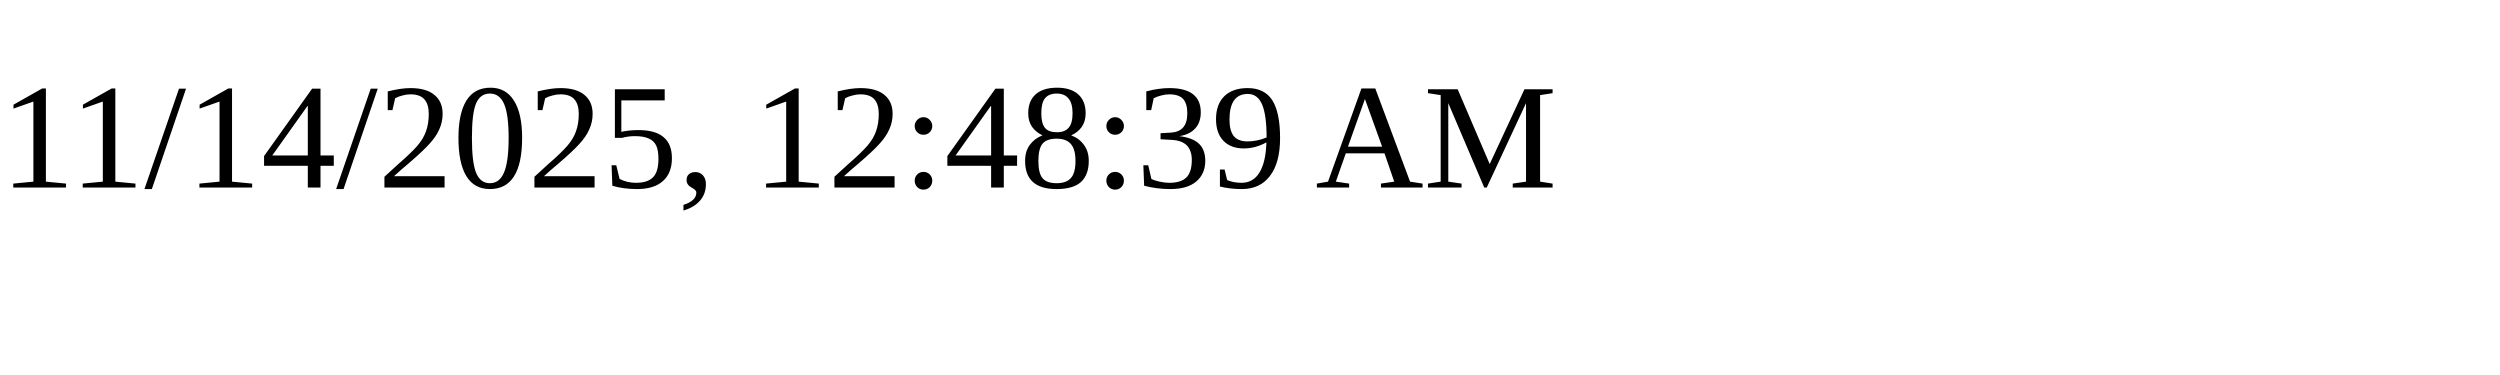
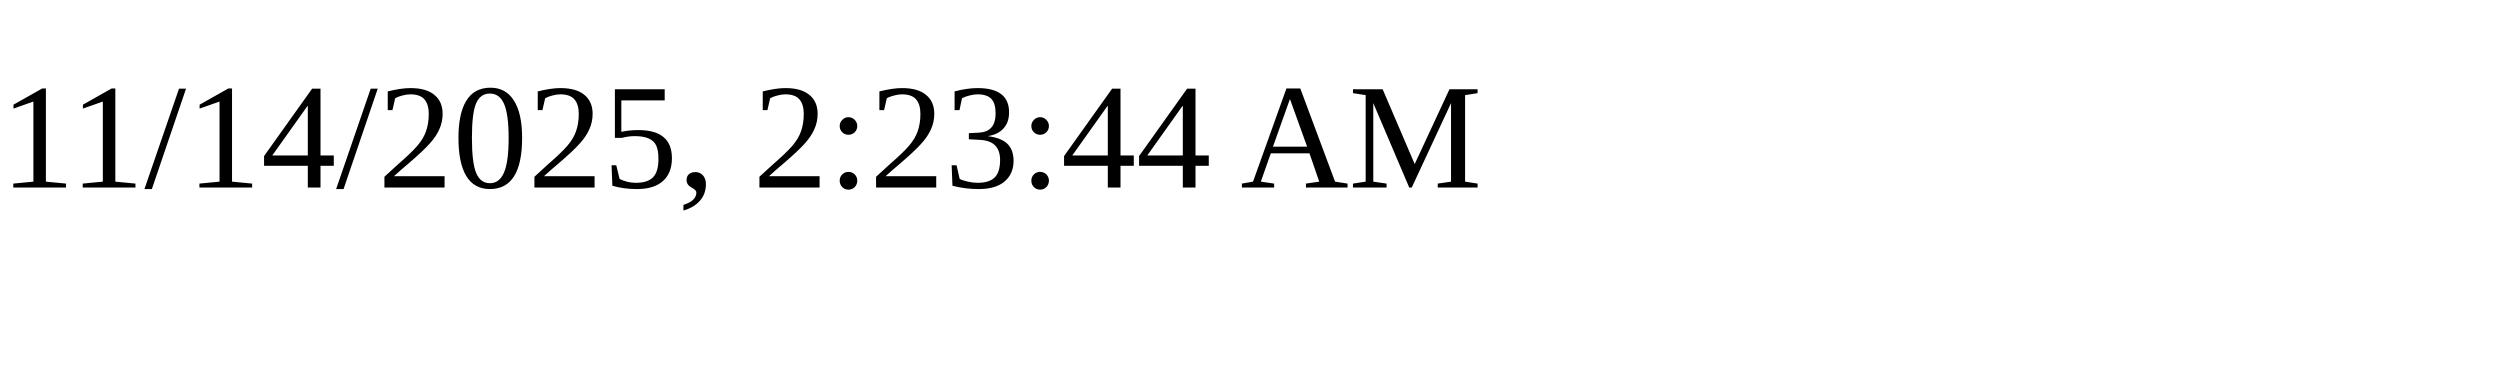
<svg xmlns="http://www.w3.org/2000/svg" height="30" width="200">
-   <text x="0" y="15">11/14/2025, 12:48:39 AM</text>
+   <text x="0" y="15">11/14/2025, 2:23:44 AM</text>
</svg>
